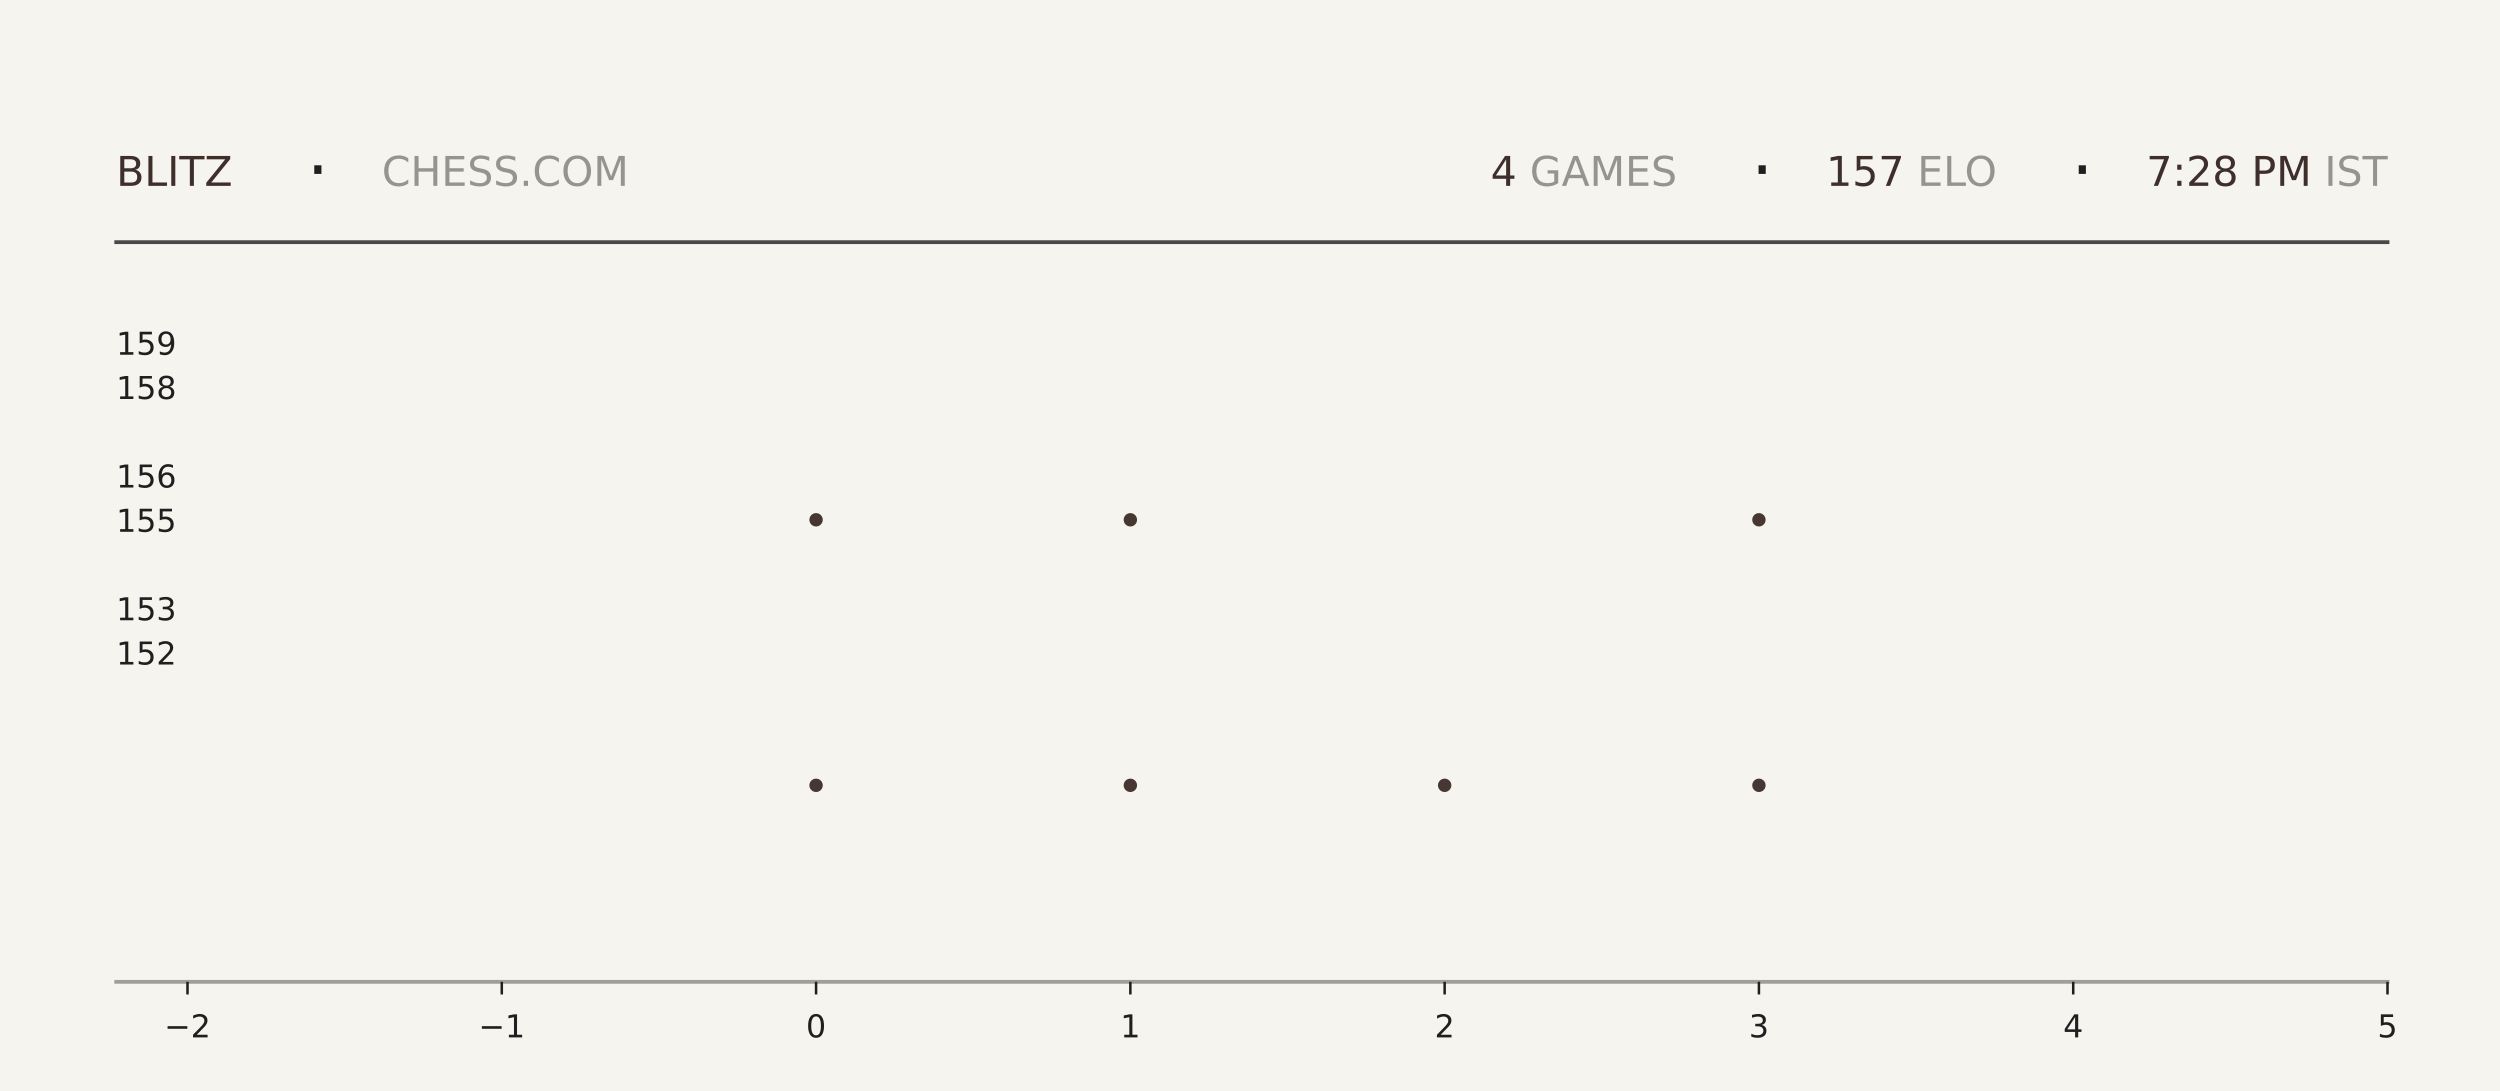
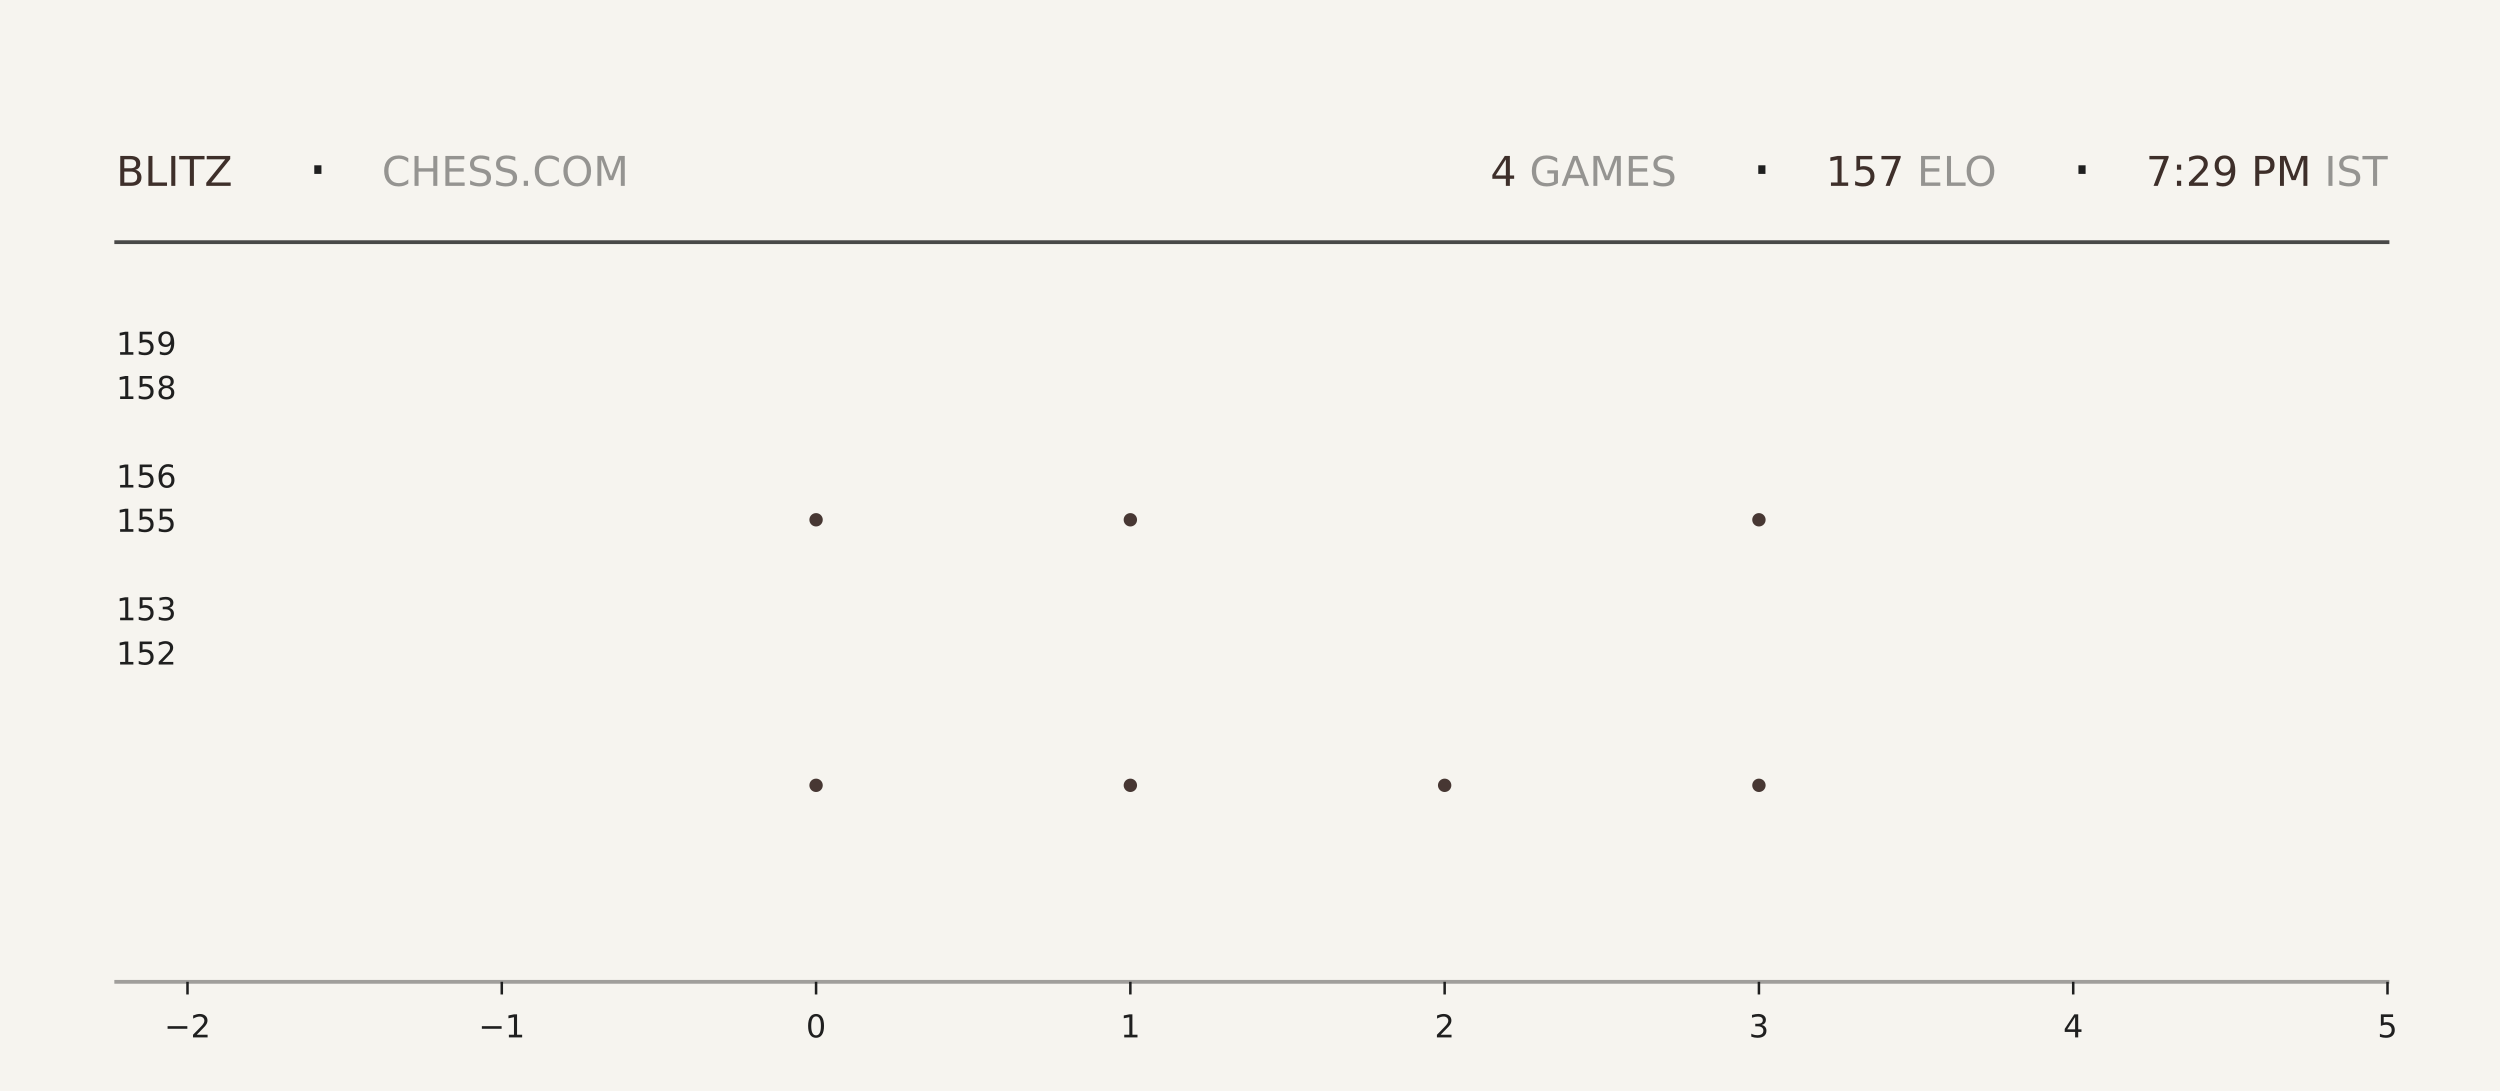
<svg xmlns="http://www.w3.org/2000/svg" xmlns:xlink="http://www.w3.org/1999/xlink" width="792pt" height="345.6pt" viewBox="0 0 792 345.6" version="1.1">
  <defs>
    <style type="text/css">*{stroke-linejoin: round; stroke-linecap: butt}</style>
  </defs>
  <g id="figure_1">
    <g id="patch_1">
      <path d="M 0 345.6  L 792 345.6  L 792 0  L 0 0  z " style="fill: #f6f4ef" />
    </g>
    <g id="axes_1">
      <g id="patch_2">
        <path d="M 59.4 311.04  L 756.36 311.04  L 756.36 103.68  L 59.4 103.68  z " style="fill: #f6f4ef" />
      </g>
      <g id="PathCollection_1">
        <defs>
-           <path id="m758502607a" d="M 0 2.121  C 0.563 2.121 1.102 1.898 1.5 1.5  C 1.898 1.102 2.121 0.563 2.121 0  C 2.121 -0.563 1.898 -1.102 1.5 -1.5  C 1.102 -1.898 0.563 -2.121 0 -2.121  C -0.563 -2.121 -1.102 -1.898 -1.5 -1.5  C -1.898 -1.102 -2.121 -0.563 -2.121 0  C -2.121 0.563 -1.898 1.102 -1.5 1.5  C -1.102 1.898 -0.563 2.121 0 2.121  z " />
-         </defs>
-         <g clip-path="url(#p3573b38ef1)">
-           <use xlink:href="#m758502607a" x="258.531" y="248.79" style="fill: #3e2f2a; fill-opacity: 0.95" />
-           <use xlink:href="#m758502607a" x="258.531" y="164.668" style="fill: #3e2f2a; fill-opacity: 0.95" />
+           <path id="mdf7c3a7336" d="M 0 2.121  C 0.563 2.121 1.102 1.898 1.5 1.5  C 1.898 1.102 2.121 0.563 2.121 0  C 2.121 -0.563 1.898 -1.102 1.5 -1.5  C 1.102 -1.898 0.563 -2.121 0 -2.121  C -0.563 -2.121 -1.102 -1.898 -1.5 -1.5  C -1.898 -1.102 -2.121 -0.563 -2.121 0  C -2.121 0.563 -1.898 1.102 -1.5 1.5  C -1.102 1.898 -0.563 2.121 0 2.121  z " />
+         </defs>
+         <g clip-path="url(#p4167a55646)">
+           <use xlink:href="#mdf7c3a7336" x="258.531" y="248.79" style="fill: #3e2f2a; fill-opacity: 0.95" />
+           <use xlink:href="#mdf7c3a7336" x="258.531" y="164.668" style="fill: #3e2f2a; fill-opacity: 0.95" />
        </g>
      </g>
      <g id="PathCollection_2">
-         <g clip-path="url(#p3573b38ef1)">
-           <use xlink:href="#m758502607a" x="358.097" y="248.79" style="fill: #3e2f2a; fill-opacity: 0.95" />
-           <use xlink:href="#m758502607a" x="358.097" y="164.668" style="fill: #3e2f2a; fill-opacity: 0.95" />
-           <use xlink:href="#m758502607a" x="358.097" y="80.547" style="fill: #3e2f2a; fill-opacity: 0.95" />
+         <g clip-path="url(#p4167a55646)">
+           <use xlink:href="#mdf7c3a7336" x="358.097" y="248.79" style="fill: #3e2f2a; fill-opacity: 0.95" />
+           <use xlink:href="#mdf7c3a7336" x="358.097" y="164.668" style="fill: #3e2f2a; fill-opacity: 0.95" />
+           <use xlink:href="#mdf7c3a7336" x="358.097" y="80.547" style="fill: #3e2f2a; fill-opacity: 0.95" />
        </g>
      </g>
      <g id="PathCollection_3">
-         <g clip-path="url(#p3573b38ef1)">
-           <use xlink:href="#m758502607a" x="457.663" y="248.79" style="fill: #3e2f2a; fill-opacity: 0.95" />
+         <g clip-path="url(#p4167a55646)">
+           <use xlink:href="#mdf7c3a7336" x="457.663" y="248.79" style="fill: #3e2f2a; fill-opacity: 0.95" />
        </g>
      </g>
      <g id="PathCollection_4">
-         <g clip-path="url(#p3573b38ef1)">
-           <use xlink:href="#m758502607a" x="557.229" y="248.79" style="fill: #3e2f2a; fill-opacity: 0.95" />
-           <use xlink:href="#m758502607a" x="557.229" y="164.668" style="fill: #3e2f2a; fill-opacity: 0.95" />
-           <use xlink:href="#m758502607a" x="557.229" y="80.547" style="fill: #3e2f2a; fill-opacity: 0.95" />
+         <g clip-path="url(#p4167a55646)">
+           <use xlink:href="#mdf7c3a7336" x="557.229" y="248.79" style="fill: #3e2f2a; fill-opacity: 0.95" />
+           <use xlink:href="#mdf7c3a7336" x="557.229" y="164.668" style="fill: #3e2f2a; fill-opacity: 0.95" />
+           <use xlink:href="#mdf7c3a7336" x="557.229" y="80.547" style="fill: #3e2f2a; fill-opacity: 0.95" />
        </g>
      </g>
      <g id="matplotlib.axis_1">
        <g id="xtick_1">
          <g id="line2d_1">
            <defs>
-               <path id="mfcfb8088ed" d="M 0 0  L 0 4  " style="stroke: #1f1f1f; stroke-width: 0.8" />
+               <path id="mb65e82bcd3" d="M 0 0  L 0 4  " style="stroke: #1f1f1f; stroke-width: 0.8" />
            </defs>
            <g>
-               <use xlink:href="#mfcfb8088ed" x="59.4" y="311.04" style="fill: #1f1f1f; stroke: #1f1f1f; stroke-width: 0.8" />
+               <use xlink:href="#mb65e82bcd3" x="59.4" y="311.04" style="fill: #1f1f1f; stroke: #1f1f1f; stroke-width: 0.8" />
            </g>
          </g>
          <g id="text_1">
            <g style="fill: #1f1f1f" transform="translate(52.02891 328.6384) scale(0.1 -0.1)">
              <defs>
                <path id="DejaVuSans-2212" d="M 678 2272  L 4684 2272  L 4684 1741  L 678 1741  L 678 2272  z " transform="scale(0.015625)" />
                <path id="DejaVuSans-32" d="M 1228 531  L 3431 531  L 3431 0  L 469 0  L 469 531  Q 828 903 1448 1529  Q 2069 2156 2228 2338  Q 2531 2678 2651 2914  Q 2772 3150 2772 3378  Q 2772 3750 2511 3984  Q 2250 4219 1831 4219  Q 1534 4219 1204 4116  Q 875 4013 500 3803  L 500 4441  Q 881 4594 1212 4672  Q 1544 4750 1819 4750  Q 2544 4750 2975 4387  Q 3406 4025 3406 3419  Q 3406 3131 3298 2873  Q 3191 2616 2906 2266  Q 2828 2175 2409 1742  Q 1991 1309 1228 531  z " transform="scale(0.015625)" />
              </defs>
              <use xlink:href="#DejaVuSans-2212" />
              <use xlink:href="#DejaVuSans-32" transform="translate(83.78906 0)" />
            </g>
          </g>
        </g>
        <g id="xtick_2">
          <g id="line2d_2">
            <g>
-               <use xlink:href="#mfcfb8088ed" x="158.966" y="311.04" style="fill: #1f1f1f; stroke: #1f1f1f; stroke-width: 0.8" />
+               <use xlink:href="#mb65e82bcd3" x="158.966" y="311.04" style="fill: #1f1f1f; stroke: #1f1f1f; stroke-width: 0.8" />
            </g>
          </g>
          <g id="text_2">
            <g style="fill: #1f1f1f" transform="translate(151.5946 328.6384) scale(0.1 -0.1)">
              <defs>
                <path id="DejaVuSans-31" d="M 794 531  L 1825 531  L 1825 4091  L 703 3866  L 703 4441  L 1819 4666  L 2450 4666  L 2450 531  L 3481 531  L 3481 0  L 794 0  L 794 531  z " transform="scale(0.015625)" />
              </defs>
              <use xlink:href="#DejaVuSans-2212" />
              <use xlink:href="#DejaVuSans-31" transform="translate(83.78906 0)" />
            </g>
          </g>
        </g>
        <g id="xtick_3">
          <g id="line2d_3">
            <g>
-               <use xlink:href="#mfcfb8088ed" x="258.531" y="311.04" style="fill: #1f1f1f; stroke: #1f1f1f; stroke-width: 0.8" />
+               <use xlink:href="#mb65e82bcd3" x="258.531" y="311.04" style="fill: #1f1f1f; stroke: #1f1f1f; stroke-width: 0.8" />
            </g>
          </g>
          <g id="text_3">
            <g style="fill: #1f1f1f" transform="translate(255.3502 328.6384) scale(0.1 -0.1)">
              <defs>
                <path id="DejaVuSans-30" d="M 2034 4250  Q 1547 4250 1301 3770  Q 1056 3291 1056 2328  Q 1056 1369 1301 889  Q 1547 409 2034 409  Q 2525 409 2770 889  Q 3016 1369 3016 2328  Q 3016 3291 2770 3770  Q 2525 4250 2034 4250  z M 2034 4750  Q 2819 4750 3233 4129  Q 3647 3509 3647 2328  Q 3647 1150 3233 529  Q 2819 -91 2034 -91  Q 1250 -91 836 529  Q 422 1150 422 2328  Q 422 3509 836 4129  Q 1250 4750 2034 4750  z " transform="scale(0.015625)" />
              </defs>
              <use xlink:href="#DejaVuSans-30" />
            </g>
          </g>
        </g>
        <g id="xtick_4">
          <g id="line2d_4">
            <g>
-               <use xlink:href="#mfcfb8088ed" x="358.097" y="311.04" style="fill: #1f1f1f; stroke: #1f1f1f; stroke-width: 0.8" />
+               <use xlink:href="#mb65e82bcd3" x="358.097" y="311.04" style="fill: #1f1f1f; stroke: #1f1f1f; stroke-width: 0.8" />
            </g>
          </g>
          <g id="text_4">
            <g style="fill: #1f1f1f" transform="translate(354.9159 328.6384) scale(0.1 -0.1)">
              <use xlink:href="#DejaVuSans-31" />
            </g>
          </g>
        </g>
        <g id="xtick_5">
          <g id="line2d_5">
            <g>
-               <use xlink:href="#mfcfb8088ed" x="457.663" y="311.04" style="fill: #1f1f1f; stroke: #1f1f1f; stroke-width: 0.8" />
+               <use xlink:href="#mb65e82bcd3" x="457.663" y="311.04" style="fill: #1f1f1f; stroke: #1f1f1f; stroke-width: 0.8" />
            </g>
          </g>
          <g id="text_5">
            <g style="fill: #1f1f1f" transform="translate(454.4816 328.6384) scale(0.1 -0.1)">
              <use xlink:href="#DejaVuSans-32" />
            </g>
          </g>
        </g>
        <g id="xtick_6">
          <g id="line2d_6">
            <g>
-               <use xlink:href="#mfcfb8088ed" x="557.229" y="311.04" style="fill: #1f1f1f; stroke: #1f1f1f; stroke-width: 0.8" />
+               <use xlink:href="#mb65e82bcd3" x="557.229" y="311.04" style="fill: #1f1f1f; stroke: #1f1f1f; stroke-width: 0.8" />
            </g>
          </g>
          <g id="text_6">
            <g style="fill: #1f1f1f" transform="translate(554.0473 328.6384) scale(0.1 -0.1)">
              <defs>
                <path id="DejaVuSans-33" d="M 2597 2516  Q 3050 2419 3304 2112  Q 3559 1806 3559 1356  Q 3559 666 3084 287  Q 2609 -91 1734 -91  Q 1441 -91 1130 -33  Q 819 25 488 141  L 488 750  Q 750 597 1062 519  Q 1375 441 1716 441  Q 2309 441 2620 675  Q 2931 909 2931 1356  Q 2931 1769 2642 2001  Q 2353 2234 1838 2234  L 1294 2234  L 1294 2753  L 1863 2753  Q 2328 2753 2575 2939  Q 2822 3125 2822 3475  Q 2822 3834 2567 4026  Q 2313 4219 1838 4219  Q 1578 4219 1281 4162  Q 984 4106 628 3988  L 628 4550  Q 988 4650 1302 4700  Q 1616 4750 1894 4750  Q 2613 4750 3031 4423  Q 3450 4097 3450 3541  Q 3450 3153 3228 2886  Q 3006 2619 2597 2516  z " transform="scale(0.015625)" />
              </defs>
              <use xlink:href="#DejaVuSans-33" />
            </g>
          </g>
        </g>
        <g id="xtick_7">
          <g id="line2d_7">
            <g>
-               <use xlink:href="#mfcfb8088ed" x="656.794" y="311.04" style="fill: #1f1f1f; stroke: #1f1f1f; stroke-width: 0.8" />
+               <use xlink:href="#mb65e82bcd3" x="656.794" y="311.04" style="fill: #1f1f1f; stroke: #1f1f1f; stroke-width: 0.8" />
            </g>
          </g>
          <g id="text_7">
            <g style="fill: #1f1f1f" transform="translate(653.613 328.6384) scale(0.1 -0.1)">
              <defs>
                <path id="DejaVuSans-34" d="M 2419 4116  L 825 1625  L 2419 1625  L 2419 4116  z M 2253 4666  L 3047 4666  L 3047 1625  L 3713 1625  L 3713 1100  L 3047 1100  L 3047 0  L 2419 0  L 2419 1100  L 313 1100  L 313 1709  L 2253 4666  z " transform="scale(0.015625)" />
              </defs>
              <use xlink:href="#DejaVuSans-34" />
            </g>
          </g>
        </g>
        <g id="xtick_8">
          <g id="line2d_8">
            <g>
-               <use xlink:href="#mfcfb8088ed" x="756.36" y="311.04" style="fill: #1f1f1f; stroke: #1f1f1f; stroke-width: 0.8" />
+               <use xlink:href="#mb65e82bcd3" x="756.36" y="311.04" style="fill: #1f1f1f; stroke: #1f1f1f; stroke-width: 0.8" />
            </g>
          </g>
          <g id="text_8">
            <g style="fill: #1f1f1f" transform="translate(753.1788 328.6384) scale(0.1 -0.1)">
              <defs>
                <path id="DejaVuSans-35" d="M 691 4666  L 3169 4666  L 3169 4134  L 1269 4134  L 1269 2991  Q 1406 3038 1543 3061  Q 1681 3084 1819 3084  Q 2600 3084 3056 2656  Q 3513 2228 3513 1497  Q 3513 744 3044 326  Q 2575 -91 1722 -91  Q 1428 -91 1123 -41  Q 819 9 494 109  L 494 744  Q 775 591 1075 516  Q 1375 441 1709 441  Q 2250 441 2565 725  Q 2881 1009 2881 1497  Q 2881 1984 2565 2268  Q 2250 2553 1709 2553  Q 1456 2553 1204 2497  Q 953 2441 691 2322  L 691 4666  z " transform="scale(0.015625)" />
              </defs>
              <use xlink:href="#DejaVuSans-35" />
            </g>
          </g>
        </g>
      </g>
      <g id="matplotlib.axis_2">
        <g id="ytick_1">
          <g id="line2d_9" />
          <g id="text_9">
            <g style="fill: #1f1f1f" transform="translate(36.8125 210.5283) scale(0.1 -0.1)">
              <use xlink:href="#DejaVuSans-31" />
              <use xlink:href="#DejaVuSans-35" transform="translate(63.62305 0)" />
              <use xlink:href="#DejaVuSans-32" transform="translate(127.2461 0)" />
            </g>
          </g>
        </g>
        <g id="ytick_2">
          <g id="line2d_10" />
          <g id="text_10">
            <g style="fill: #1f1f1f" transform="translate(36.8125 196.508) scale(0.1 -0.1)">
              <use xlink:href="#DejaVuSans-31" />
              <use xlink:href="#DejaVuSans-35" transform="translate(63.62305 0)" />
              <use xlink:href="#DejaVuSans-33" transform="translate(127.2461 0)" />
            </g>
          </g>
        </g>
        <g id="ytick_3">
          <g id="line2d_11" />
          <g id="text_11">
            <g style="fill: #1f1f1f" transform="translate(36.8125 168.4675) scale(0.1 -0.1)">
              <use xlink:href="#DejaVuSans-31" />
              <use xlink:href="#DejaVuSans-35" transform="translate(63.62305 0)" />
              <use xlink:href="#DejaVuSans-35" transform="translate(127.2461 0)" />
            </g>
          </g>
        </g>
        <g id="ytick_4">
          <g id="line2d_12" />
          <g id="text_12">
            <g style="fill: #1f1f1f" transform="translate(36.8125 154.4472) scale(0.1 -0.1)">
              <defs>
                <path id="DejaVuSans-36" d="M 2113 2584  Q 1688 2584 1439 2293  Q 1191 2003 1191 1497  Q 1191 994 1439 701  Q 1688 409 2113 409  Q 2538 409 2786 701  Q 3034 994 3034 1497  Q 3034 2003 2786 2293  Q 2538 2584 2113 2584  z M 3366 4563  L 3366 3988  Q 3128 4100 2886 4159  Q 2644 4219 2406 4219  Q 1781 4219 1451 3797  Q 1122 3375 1075 2522  Q 1259 2794 1537 2939  Q 1816 3084 2150 3084  Q 2853 3084 3261 2657  Q 3669 2231 3669 1497  Q 3669 778 3244 343  Q 2819 -91 2113 -91  Q 1303 -91 875 529  Q 447 1150 447 2328  Q 447 3434 972 4092  Q 1497 4750 2381 4750  Q 2619 4750 2861 4703  Q 3103 4656 3366 4563  z " transform="scale(0.015625)" />
              </defs>
              <use xlink:href="#DejaVuSans-31" />
              <use xlink:href="#DejaVuSans-35" transform="translate(63.62305 0)" />
              <use xlink:href="#DejaVuSans-36" transform="translate(127.2461 0)" />
            </g>
          </g>
        </g>
        <g id="ytick_5">
          <g id="line2d_13" />
          <g id="text_13">
            <g style="fill: #1f1f1f" transform="translate(36.8125 126.4066) scale(0.1 -0.1)">
              <defs>
                <path id="DejaVuSans-38" d="M 2034 2216  Q 1584 2216 1326 1975  Q 1069 1734 1069 1313  Q 1069 891 1326 650  Q 1584 409 2034 409  Q 2484 409 2743 651  Q 3003 894 3003 1313  Q 3003 1734 2745 1975  Q 2488 2216 2034 2216  z M 1403 2484  Q 997 2584 770 2862  Q 544 3141 544 3541  Q 544 4100 942 4425  Q 1341 4750 2034 4750  Q 2731 4750 3128 4425  Q 3525 4100 3525 3541  Q 3525 3141 3298 2862  Q 3072 2584 2669 2484  Q 3125 2378 3379 2068  Q 3634 1759 3634 1313  Q 3634 634 3220 271  Q 2806 -91 2034 -91  Q 1263 -91 848 271  Q 434 634 434 1313  Q 434 1759 690 2068  Q 947 2378 1403 2484  z M 1172 3481  Q 1172 3119 1398 2916  Q 1625 2713 2034 2713  Q 2441 2713 2670 2916  Q 2900 3119 2900 3481  Q 2900 3844 2670 4047  Q 2441 4250 2034 4250  Q 1625 4250 1398 4047  Q 1172 3844 1172 3481  z " transform="scale(0.015625)" />
              </defs>
              <use xlink:href="#DejaVuSans-31" />
              <use xlink:href="#DejaVuSans-35" transform="translate(63.62305 0)" />
              <use xlink:href="#DejaVuSans-38" transform="translate(127.2461 0)" />
            </g>
          </g>
        </g>
        <g id="ytick_6">
          <g id="line2d_14" />
          <g id="text_14">
            <g style="fill: #1f1f1f" transform="translate(36.8125 112.3863) scale(0.1 -0.1)">
              <defs>
                <path id="DejaVuSans-39" d="M 703 97  L 703 672  Q 941 559 1184 500  Q 1428 441 1663 441  Q 2288 441 2617 861  Q 2947 1281 2994 2138  Q 2813 1869 2534 1725  Q 2256 1581 1919 1581  Q 1219 1581 811 2004  Q 403 2428 403 3163  Q 403 3881 828 4315  Q 1253 4750 1959 4750  Q 2769 4750 3195 4129  Q 3622 3509 3622 2328  Q 3622 1225 3098 567  Q 2575 -91 1691 -91  Q 1453 -91 1209 -44  Q 966 3 703 97  z M 1959 2075  Q 2384 2075 2632 2365  Q 2881 2656 2881 3163  Q 2881 3666 2632 3958  Q 2384 4250 1959 4250  Q 1534 4250 1286 3958  Q 1038 3666 1038 3163  Q 1038 2656 1286 2365  Q 1534 2075 1959 2075  z " transform="scale(0.015625)" />
              </defs>
              <use xlink:href="#DejaVuSans-31" />
              <use xlink:href="#DejaVuSans-35" transform="translate(63.62305 0)" />
              <use xlink:href="#DejaVuSans-39" transform="translate(127.2461 0)" />
            </g>
          </g>
        </g>
      </g>
    </g>
    <g id="line2d_15">
      <path d="M 36.82 76.723  L 756.36 76.723  " style="fill: none; stroke: #1f1f1f; stroke-opacity: 0.8; stroke-width: 1.2; stroke-linecap: square" />
    </g>
    <g id="line2d_16">
      <path d="M 36.82 311.04  L 756.36 311.04  " style="fill: none; stroke: #1f1f1f; stroke-opacity: 0.4; stroke-width: 1.2; stroke-linecap: square" />
    </g>
    <g id="text_15">
      <g style="fill: #3e2f2a" transform="translate(36.82 58.88319) scale(0.13 -0.13)">
        <defs>
          <path id="DejaVuSans-42" d="M 1259 2228  L 1259 519  L 2272 519  Q 2781 519 3026 730  Q 3272 941 3272 1375  Q 3272 1813 3026 2020  Q 2781 2228 2272 2228  L 1259 2228  z M 1259 4147  L 1259 2741  L 2194 2741  Q 2656 2741 2882 2914  Q 3109 3088 3109 3444  Q 3109 3797 2882 3972  Q 2656 4147 2194 4147  L 1259 4147  z M 628 4666  L 2241 4666  Q 2963 4666 3353 4366  Q 3744 4066 3744 3513  Q 3744 3084 3544 2831  Q 3344 2578 2956 2516  Q 3422 2416 3680 2098  Q 3938 1781 3938 1306  Q 3938 681 3513 340  Q 3088 0 2303 0  L 628 0  L 628 4666  z " transform="scale(0.015625)" />
          <path id="DejaVuSans-4c" d="M 628 4666  L 1259 4666  L 1259 531  L 3531 531  L 3531 0  L 628 0  L 628 4666  z " transform="scale(0.015625)" />
          <path id="DejaVuSans-49" d="M 628 4666  L 1259 4666  L 1259 0  L 628 0  L 628 4666  z " transform="scale(0.015625)" />
          <path id="DejaVuSans-54" d="M -19 4666  L 3928 4666  L 3928 4134  L 2272 4134  L 2272 0  L 1638 0  L 1638 4134  L -19 4134  L -19 4666  z " transform="scale(0.015625)" />
          <path id="DejaVuSans-5a" d="M 359 4666  L 4025 4666  L 4025 4184  L 1075 531  L 4097 531  L 4097 0  L 288 0  L 288 481  L 3238 4134  L 359 4134  L 359 4666  z " transform="scale(0.015625)" />
        </defs>
        <use xlink:href="#DejaVuSans-42" />
        <use xlink:href="#DejaVuSans-4c" transform="translate(68.60352 0)" />
        <use xlink:href="#DejaVuSans-49" transform="translate(124.3164 0)" />
        <use xlink:href="#DejaVuSans-54" transform="translate(153.8086 0)" />
        <use xlink:href="#DejaVuSans-5a" transform="translate(214.8926 0)" />
      </g>
    </g>
    <g id="text_16">
      <g style="fill: #1f1f1f" transform="translate(97.21 61.36662) scale(0.22 -0.22)">
        <defs>
          <path id="DejaVuSans-b7" d="M 684 2619  L 1344 2619  L 1344 1825  L 684 1825  L 684 2619  z " transform="scale(0.015625)" />
        </defs>
        <use xlink:href="#DejaVuSans-b7" />
      </g>
    </g>
    <g id="text_17">
      <g style="fill: #1f1f1f; opacity: 0.45" transform="translate(120.97 58.88319) scale(0.13 -0.13)">
        <defs>
          <path id="DejaVuSans-43" d="M 4122 4306  L 4122 3641  Q 3803 3938 3442 4084  Q 3081 4231 2675 4231  Q 1875 4231 1450 3742  Q 1025 3253 1025 2328  Q 1025 1406 1450 917  Q 1875 428 2675 428  Q 3081 428 3442 575  Q 3803 722 4122 1019  L 4122 359  Q 3791 134 3420 21  Q 3050 -91 2638 -91  Q 1578 -91 968 557  Q 359 1206 359 2328  Q 359 3453 968 4101  Q 1578 4750 2638 4750  Q 3056 4750 3426 4639  Q 3797 4528 4122 4306  z " transform="scale(0.015625)" />
          <path id="DejaVuSans-48" d="M 628 4666  L 1259 4666  L 1259 2753  L 3553 2753  L 3553 4666  L 4184 4666  L 4184 0  L 3553 0  L 3553 2222  L 1259 2222  L 1259 0  L 628 0  L 628 4666  z " transform="scale(0.015625)" />
          <path id="DejaVuSans-45" d="M 628 4666  L 3578 4666  L 3578 4134  L 1259 4134  L 1259 2753  L 3481 2753  L 3481 2222  L 1259 2222  L 1259 531  L 3634 531  L 3634 0  L 628 0  L 628 4666  z " transform="scale(0.015625)" />
          <path id="DejaVuSans-53" d="M 3425 4513  L 3425 3897  Q 3066 4069 2747 4153  Q 2428 4238 2131 4238  Q 1616 4238 1336 4038  Q 1056 3838 1056 3469  Q 1056 3159 1242 3001  Q 1428 2844 1947 2747  L 2328 2669  Q 3034 2534 3370 2195  Q 3706 1856 3706 1288  Q 3706 609 3251 259  Q 2797 -91 1919 -91  Q 1588 -91 1214 -16  Q 841 59 441 206  L 441 856  Q 825 641 1194 531  Q 1563 422 1919 422  Q 2459 422 2753 634  Q 3047 847 3047 1241  Q 3047 1584 2836 1778  Q 2625 1972 2144 2069  L 1759 2144  Q 1053 2284 737 2584  Q 422 2884 422 3419  Q 422 4038 858 4394  Q 1294 4750 2059 4750  Q 2388 4750 2728 4690  Q 3069 4631 3425 4513  z " transform="scale(0.015625)" />
          <path id="DejaVuSans-2e" d="M 684 794  L 1344 794  L 1344 0  L 684 0  L 684 794  z " transform="scale(0.015625)" />
          <path id="DejaVuSans-4f" d="M 2522 4238  Q 1834 4238 1429 3725  Q 1025 3213 1025 2328  Q 1025 1447 1429 934  Q 1834 422 2522 422  Q 3209 422 3611 934  Q 4013 1447 4013 2328  Q 4013 3213 3611 3725  Q 3209 4238 2522 4238  z M 2522 4750  Q 3503 4750 4090 4092  Q 4678 3434 4678 2328  Q 4678 1225 4090 567  Q 3503 -91 2522 -91  Q 1538 -91 948 565  Q 359 1222 359 2328  Q 359 3434 948 4092  Q 1538 4750 2522 4750  z " transform="scale(0.015625)" />
          <path id="DejaVuSans-4d" d="M 628 4666  L 1569 4666  L 2759 1491  L 3956 4666  L 4897 4666  L 4897 0  L 4281 0  L 4281 4097  L 3078 897  L 2444 897  L 1241 4097  L 1241 0  L 628 0  L 628 4666  z " transform="scale(0.015625)" />
        </defs>
        <use xlink:href="#DejaVuSans-43" />
        <use xlink:href="#DejaVuSans-48" transform="translate(69.82422 0)" />
        <use xlink:href="#DejaVuSans-45" transform="translate(145.0195 0)" />
        <use xlink:href="#DejaVuSans-53" transform="translate(208.2031 0)" />
        <use xlink:href="#DejaVuSans-53" transform="translate(271.6797 0)" />
        <use xlink:href="#DejaVuSans-2e" transform="translate(335.1562 0)" />
        <use xlink:href="#DejaVuSans-43" transform="translate(366.9434 0)" />
        <use xlink:href="#DejaVuSans-4f" transform="translate(436.7676 0)" />
        <use xlink:href="#DejaVuSans-4d" transform="translate(515.4785 0)" />
      </g>
    </g>
    <g id="text_18">
-       <g style="fill: #3e2f2a" transform="translate(472.23 58.88319) scale(0.13 -0.13)">
+       <g style="fill: #3e2f2a" transform="translate(472.14 58.88319) scale(0.13 -0.13)">
        <use xlink:href="#DejaVuSans-34" />
      </g>
    </g>
    <g id="text_19">
-       <g style="fill: #1f1f1f; opacity: 0.45" transform="translate(480.51 58.88319) scale(0.13 -0.13)">
+       <g style="fill: #1f1f1f; opacity: 0.45" transform="translate(480.42 58.88319) scale(0.13 -0.13)">
        <defs>
          <path id="DejaVuSans-20" transform="scale(0.015625)" />
          <path id="DejaVuSans-47" d="M 3809 666  L 3809 1919  L 2778 1919  L 2778 2438  L 4434 2438  L 4434 434  Q 4069 175 3628 42  Q 3188 -91 2688 -91  Q 1594 -91 976 548  Q 359 1188 359 2328  Q 359 3472 976 4111  Q 1594 4750 2688 4750  Q 3144 4750 3555 4637  Q 3966 4525 4313 4306  L 4313 3634  Q 3963 3931 3569 4081  Q 3175 4231 2741 4231  Q 1884 4231 1454 3753  Q 1025 3275 1025 2328  Q 1025 1384 1454 906  Q 1884 428 2741 428  Q 3075 428 3337 486  Q 3600 544 3809 666  z " transform="scale(0.015625)" />
          <path id="DejaVuSans-41" d="M 2188 4044  L 1331 1722  L 3047 1722  L 2188 4044  z M 1831 4666  L 2547 4666  L 4325 0  L 3669 0  L 3244 1197  L 1141 1197  L 716 0  L 50 0  L 1831 4666  z " transform="scale(0.015625)" />
        </defs>
        <use xlink:href="#DejaVuSans-20" />
        <use xlink:href="#DejaVuSans-47" transform="translate(31.78711 0)" />
        <use xlink:href="#DejaVuSans-41" transform="translate(109.2773 0)" />
        <use xlink:href="#DejaVuSans-4d" transform="translate(177.6855 0)" />
        <use xlink:href="#DejaVuSans-45" transform="translate(263.9648 0)" />
        <use xlink:href="#DejaVuSans-53" transform="translate(327.1484 0)" />
      </g>
    </g>
    <g id="text_20">
-       <g style="fill: #1f1f1f" transform="translate(554.76 61.36662) scale(0.22 -0.22)">
+       <g style="fill: #1f1f1f" transform="translate(554.67 61.36662) scale(0.22 -0.22)">
        <use xlink:href="#DejaVuSans-b7" />
      </g>
    </g>
    <g id="text_21">
-       <g style="fill: #3e2f2a" transform="translate(578.52 58.88319) scale(0.13 -0.13)">
+       <g style="fill: #3e2f2a" transform="translate(578.43 58.88319) scale(0.13 -0.13)">
        <defs>
          <path id="DejaVuSans-37" d="M 525 4666  L 3525 4666  L 3525 4397  L 1831 0  L 1172 0  L 2766 4134  L 525 4134  L 525 4666  z " transform="scale(0.015625)" />
        </defs>
        <use xlink:href="#DejaVuSans-31" />
        <use xlink:href="#DejaVuSans-35" transform="translate(63.62305 0)" />
        <use xlink:href="#DejaVuSans-37" transform="translate(127.2461 0)" />
      </g>
    </g>
    <g id="text_22">
-       <g style="fill: #1f1f1f; opacity: 0.45" transform="translate(603.27 58.88319) scale(0.13 -0.13)">
+       <g style="fill: #1f1f1f; opacity: 0.45" transform="translate(603.18 58.88319) scale(0.13 -0.13)">
        <use xlink:href="#DejaVuSans-20" />
        <use xlink:href="#DejaVuSans-45" transform="translate(31.78711 0)" />
        <use xlink:href="#DejaVuSans-4c" transform="translate(94.9707 0)" />
        <use xlink:href="#DejaVuSans-4f" transform="translate(147.0586 0)" />
      </g>
    </g>
    <g id="text_23">
-       <g style="fill: #1f1f1f" transform="translate(656.19 61.36662) scale(0.22 -0.22)">
+       <g style="fill: #1f1f1f" transform="translate(656.1 61.36662) scale(0.22 -0.22)">
        <use xlink:href="#DejaVuSans-b7" />
      </g>
    </g>
    <g id="text_24">
-       <g style="fill: #3e2f2a" transform="translate(679.95 58.88319) scale(0.13 -0.13)">
+       <g style="fill: #3e2f2a" transform="translate(679.86 58.88319) scale(0.13 -0.13)">
        <defs>
          <path id="DejaVuSans-3a" d="M 750 794  L 1409 794  L 1409 0  L 750 0  L 750 794  z M 750 3309  L 1409 3309  L 1409 2516  L 750 2516  L 750 3309  z " transform="scale(0.015625)" />
          <path id="DejaVuSans-50" d="M 1259 4147  L 1259 2394  L 2053 2394  Q 2494 2394 2734 2622  Q 2975 2850 2975 3272  Q 2975 3691 2734 3919  Q 2494 4147 2053 4147  L 1259 4147  z M 628 4666  L 2053 4666  Q 2838 4666 3239 4311  Q 3641 3956 3641 3272  Q 3641 2581 3239 2228  Q 2838 1875 2053 1875  L 1259 1875  L 1259 0  L 628 0  L 628 4666  z " transform="scale(0.015625)" />
        </defs>
        <use xlink:href="#DejaVuSans-37" />
        <use xlink:href="#DejaVuSans-3a" transform="translate(63.62305 0)" />
        <use xlink:href="#DejaVuSans-32" transform="translate(97.31445 0)" />
-         <use xlink:href="#DejaVuSans-38" transform="translate(160.9375 0)" />
+         <use xlink:href="#DejaVuSans-39" transform="translate(160.9375 0)" />
        <use xlink:href="#DejaVuSans-20" transform="translate(224.5605 0)" />
        <use xlink:href="#DejaVuSans-50" transform="translate(256.3477 0)" />
        <use xlink:href="#DejaVuSans-4d" transform="translate(316.6504 0)" />
      </g>
    </g>
    <g id="text_25">
      <g style="fill: #1f1f1f; opacity: 0.45" transform="translate(732.24 58.88319) scale(0.13 -0.13)">
        <use xlink:href="#DejaVuSans-20" />
        <use xlink:href="#DejaVuSans-49" transform="translate(31.78711 0)" />
        <use xlink:href="#DejaVuSans-53" transform="translate(61.2793 0)" />
        <use xlink:href="#DejaVuSans-54" transform="translate(124.7559 0)" />
      </g>
    </g>
  </g>
  <defs>
-     <clipPath id="p3573b38ef1">
+     <clipPath id="p4167a55646">
      <rect x="59.4" y="103.68" width="696.96" height="207.36" />
    </clipPath>
  </defs>
</svg>
